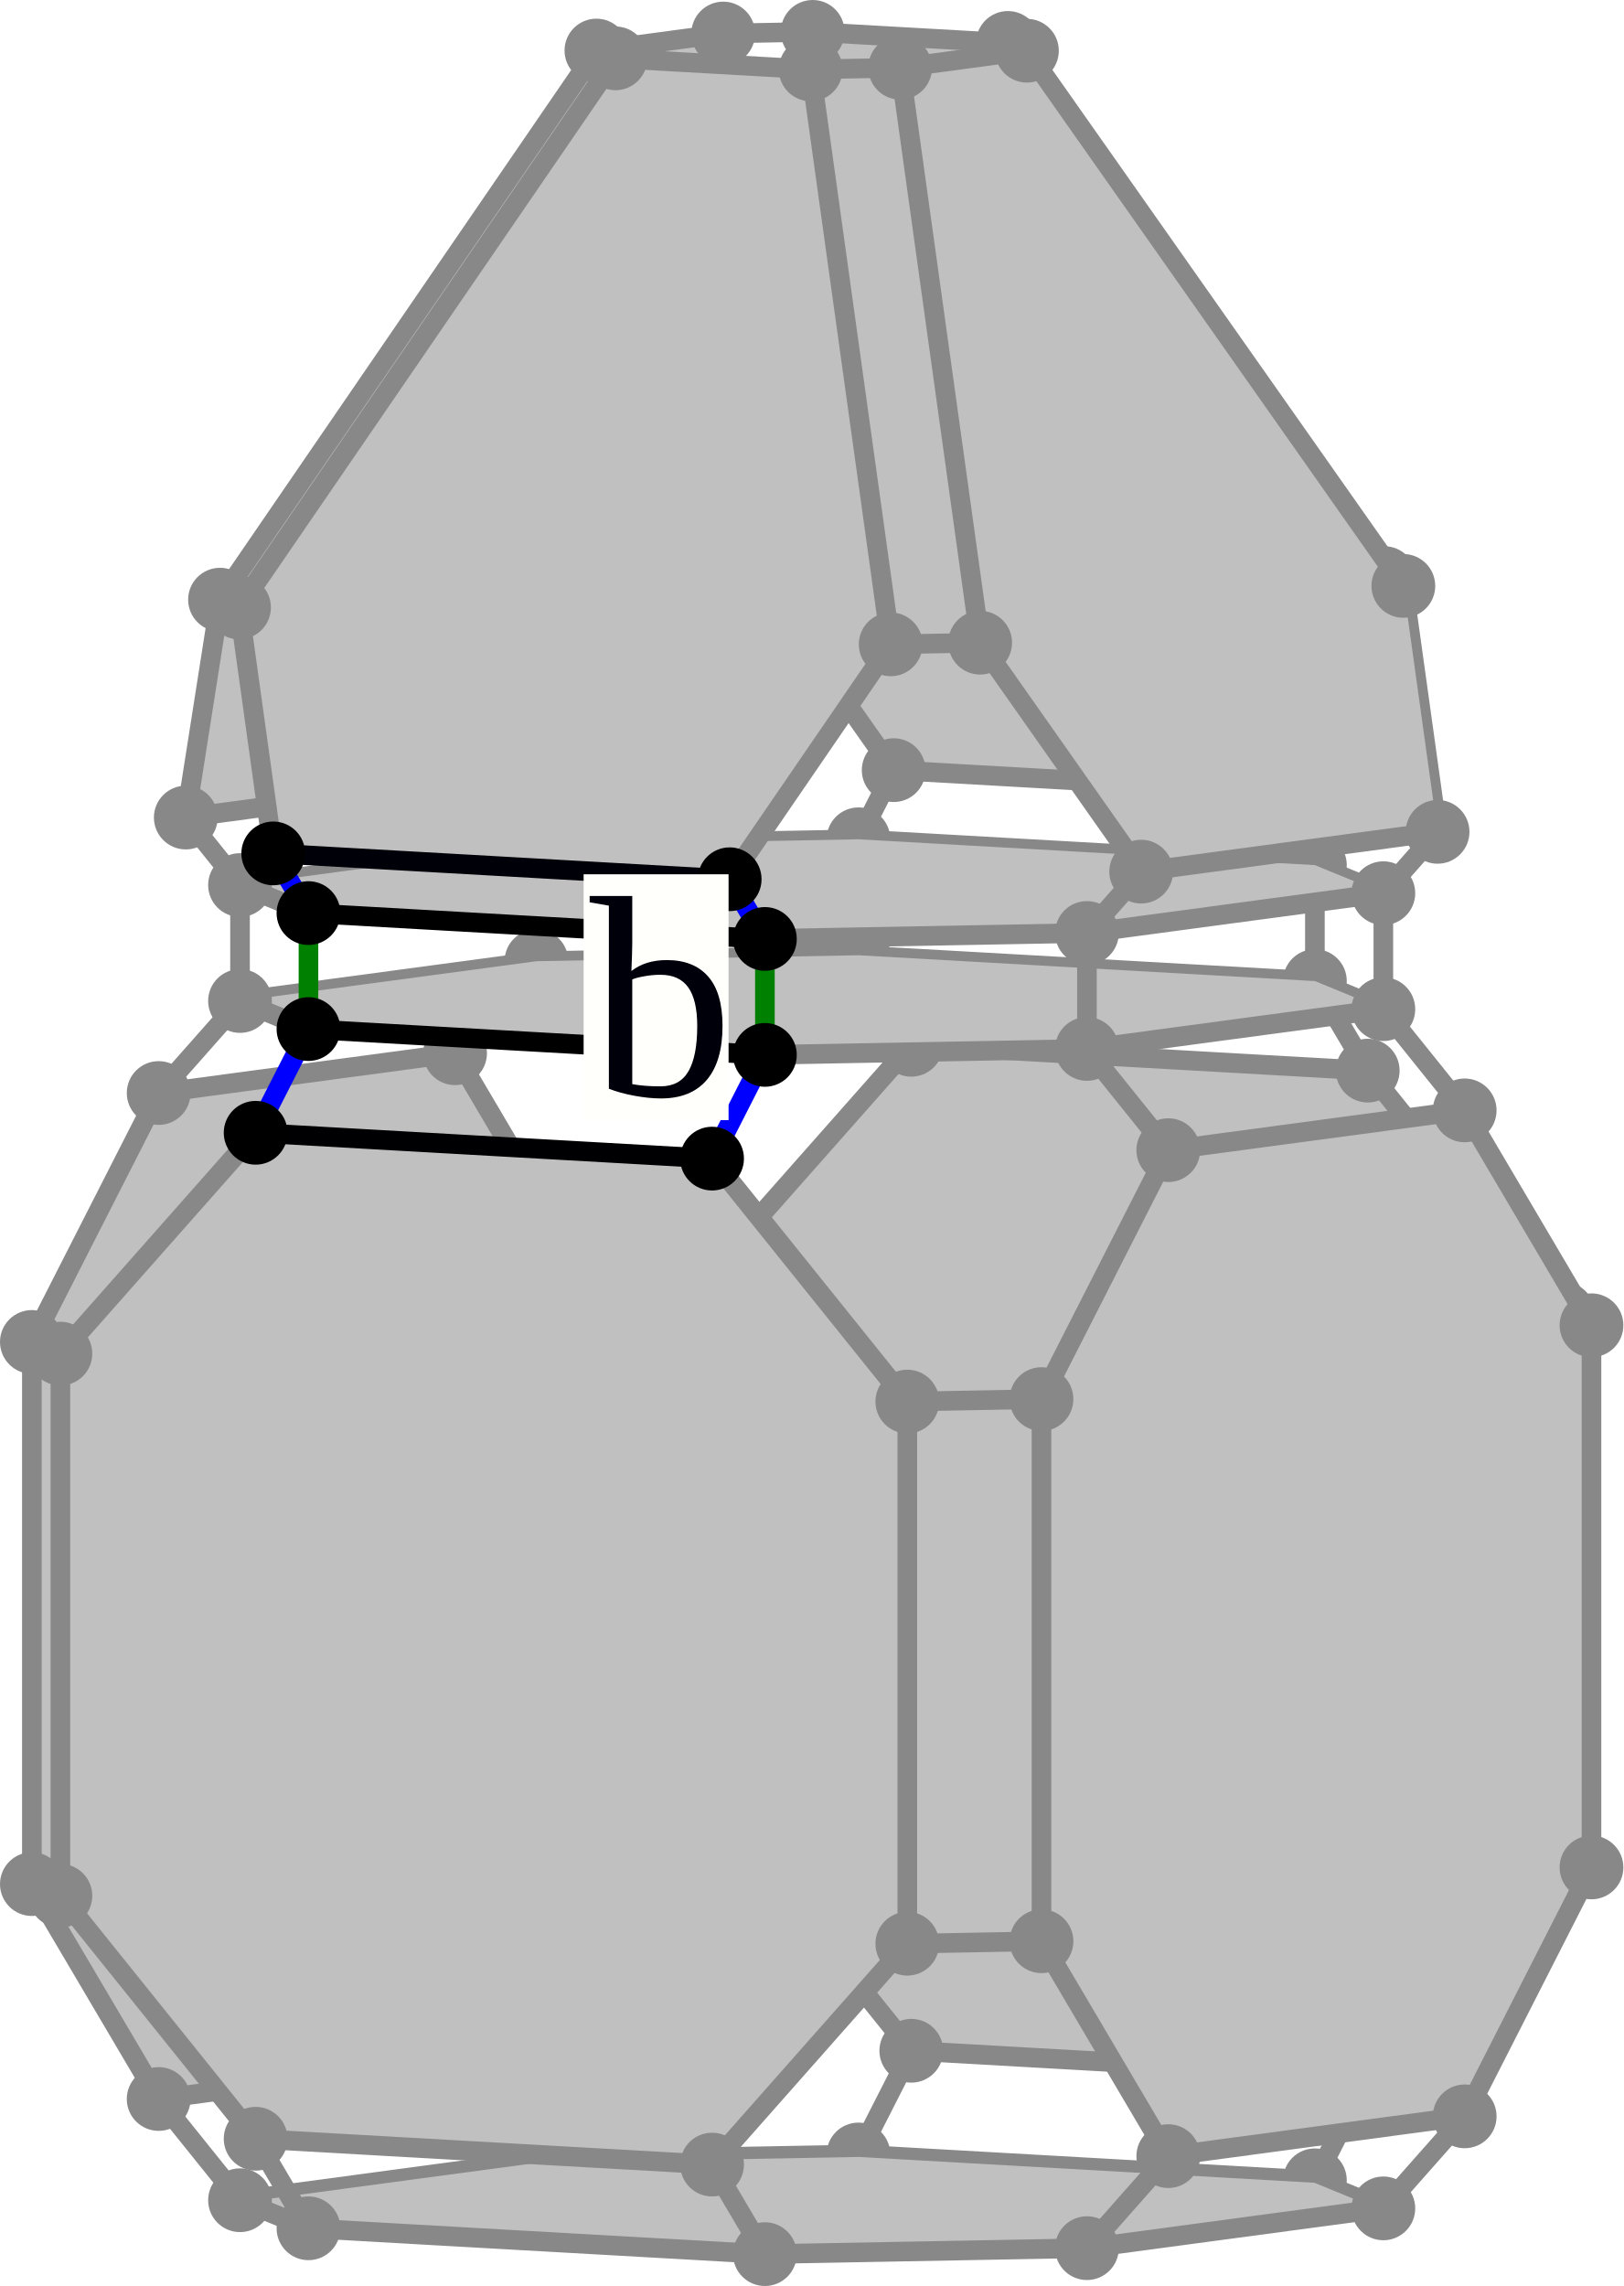
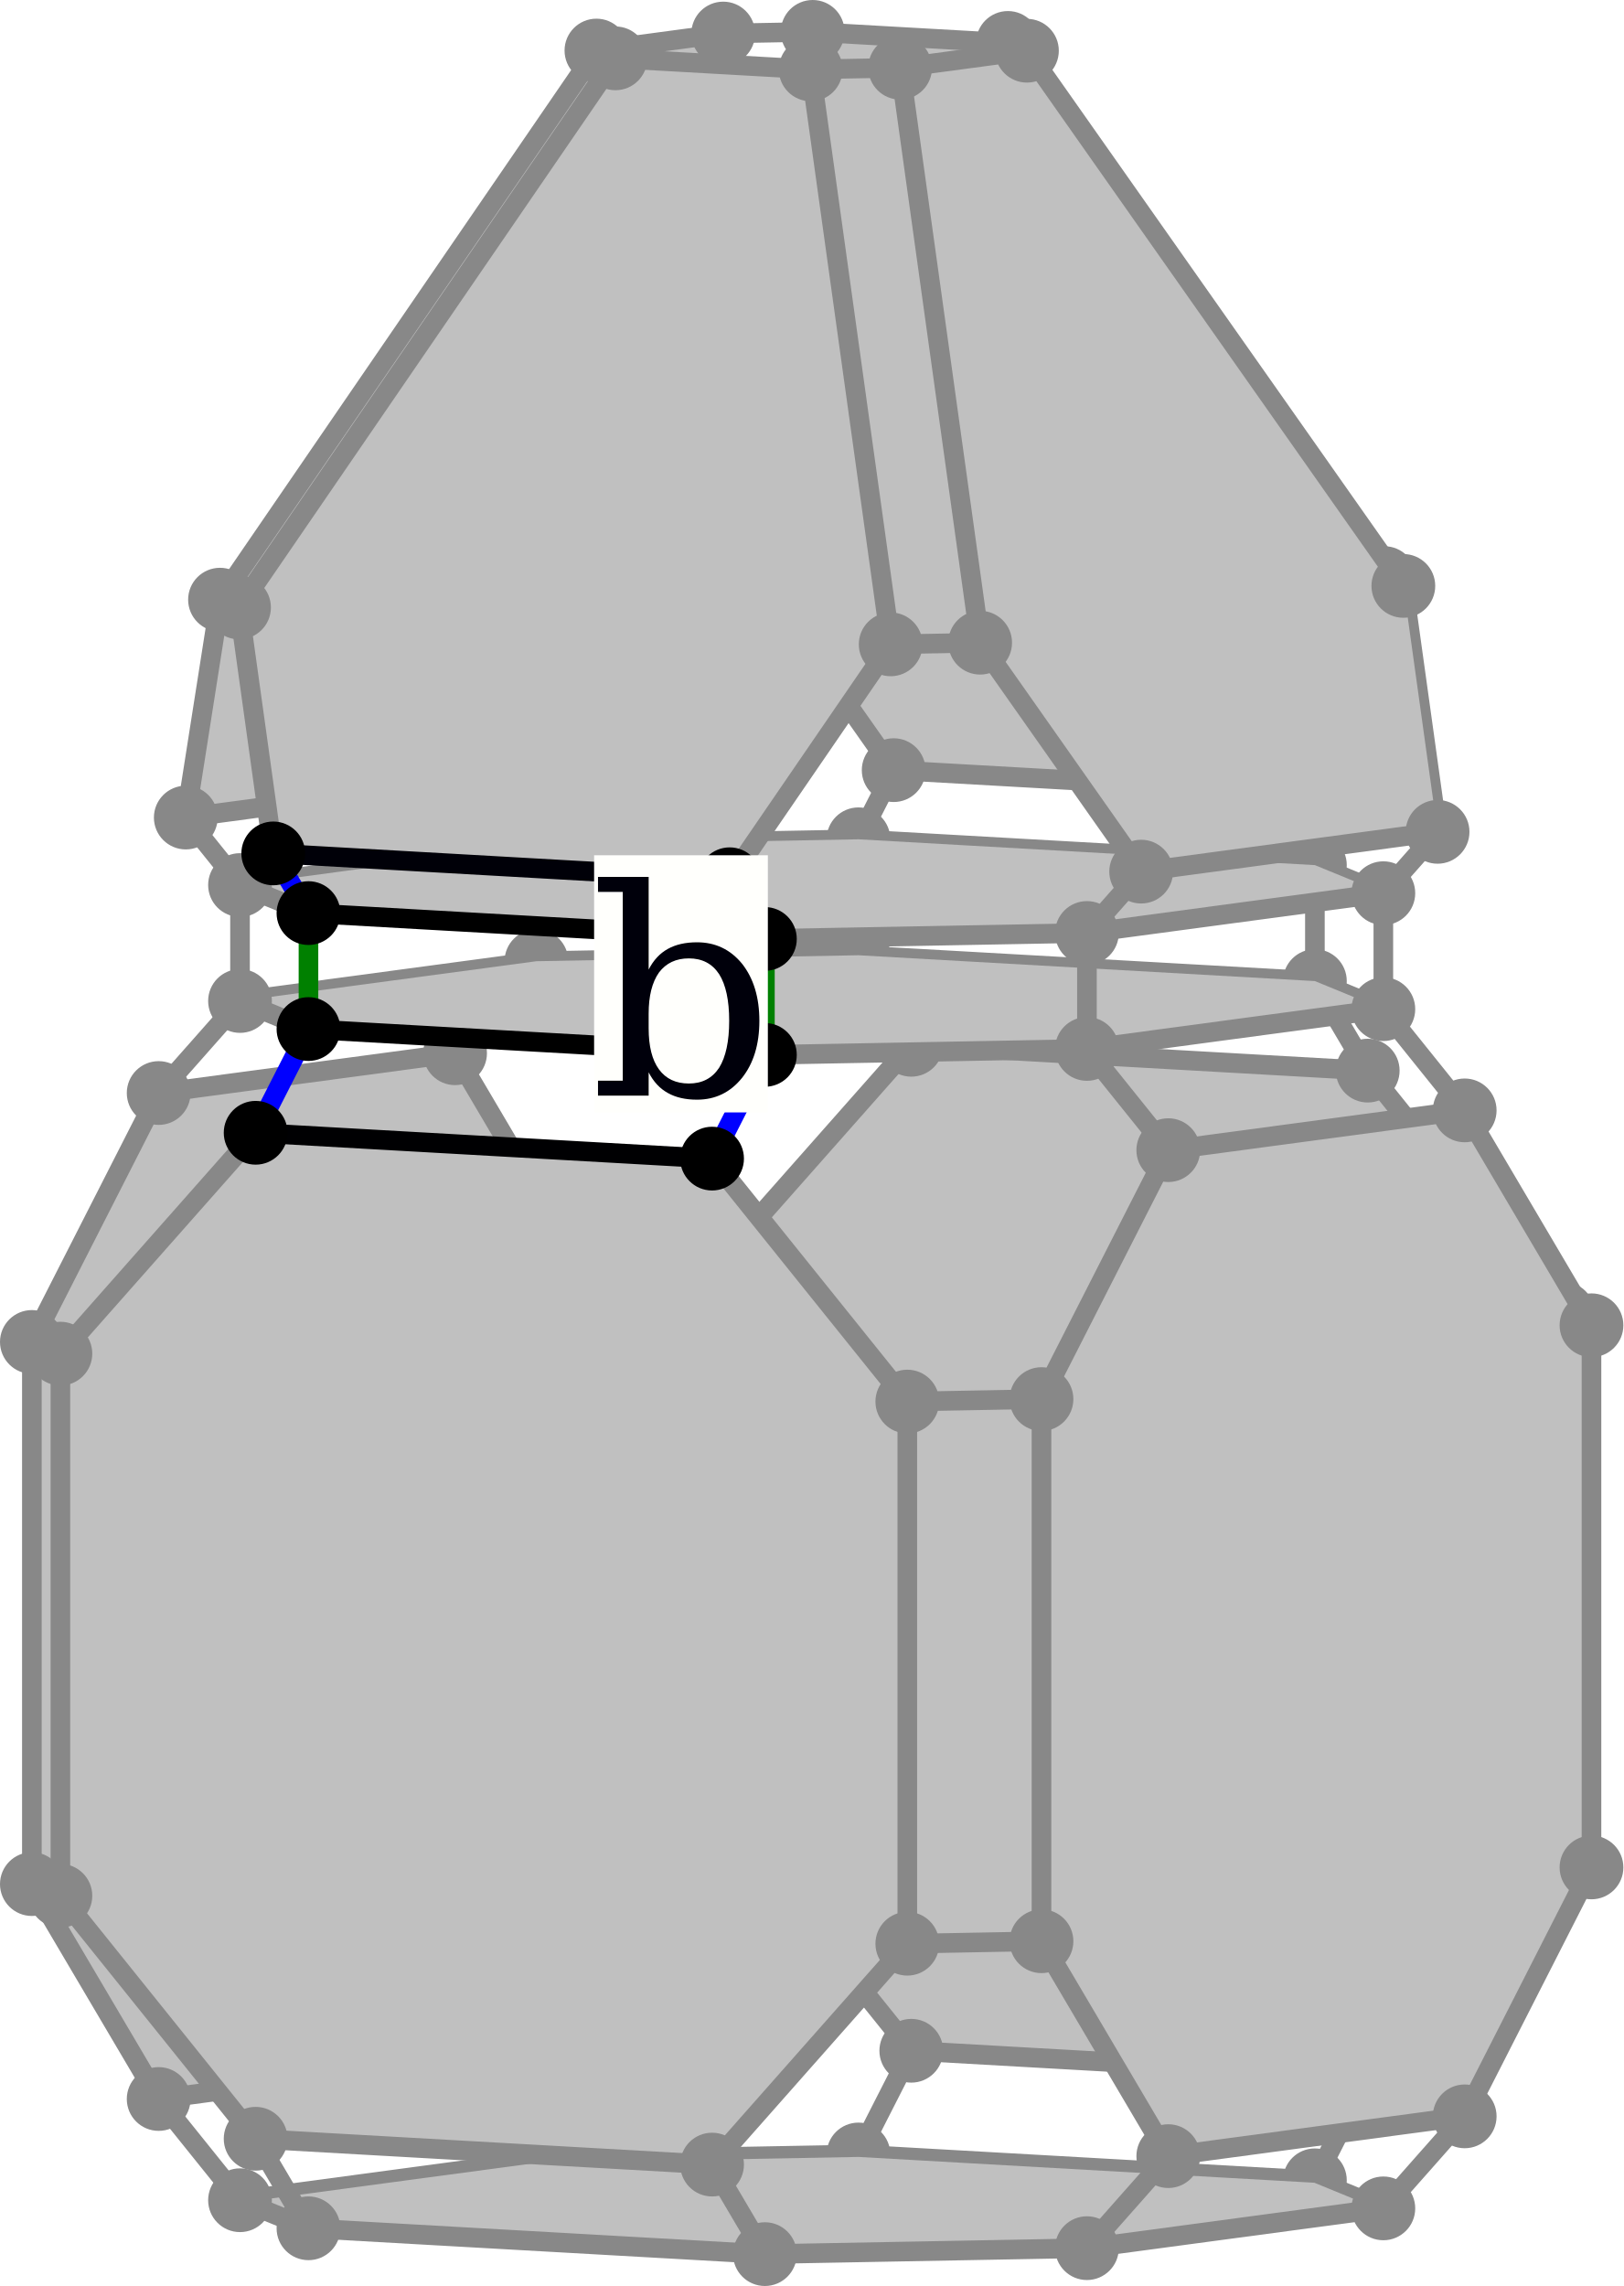
<svg xmlns="http://www.w3.org/2000/svg" width="331.037" height="466.17" version="1.1" id="svg8911">
  <defs id="defs8915" />
  <style id="style">
		.arc0 {
			fill:none;
			fill-rule:evenodd;
			stroke:black;
			stroke-width:4;
			stroke-linecap:round;
			stroke-linejoin:round;
			stroke-opacity:1;
		}
		.arc1 {
			fill:none;
			fill-rule:evenodd;
			stroke:red;
			stroke-width:4;
			stroke-linecap:round;
			stroke-linejoin:round;
			stroke-opacity:1;
		}
		.arc2 {
			fill:none;
			fill-rule:evenodd;
			stroke:blue;
			stroke-width:4;
			stroke-linecap:round;
			stroke-linejoin:round;
			stroke-opacity:1;
		}
		.arc3 {
			fill:none;
			fill-rule:evenodd;
			stroke:green;
			stroke-width:4;
			stroke-linecap:round;
			stroke-linejoin:round;
			stroke-opacity:1;
		}
		.topological-dart {
			fill:#000000;
			stroke:#000000;
			stroke-width:0;
			stroke-linecap:round;
			stroke-linejoin:round;
			stroke-dasharray:none;
			paint-order:markers fill stroke;
		}
	</style>
  <polygon points="678.813,278.647 771.888,283.915 811.702,333.461 811.702,444.018 771.888,489.057 678.813,483.789 638.999,434.243 638.999,323.686 " id="face_7_6_5_4_3_2_1_0" style="fill:#c0c0c0;stroke:none" opacity="1" transform="translate(-492.9815,-65.58991)" />
  <line class="arc1" id="link0_@1_1" x1="146.017" y1="368.653" x2="185.831" y2="418.199" style="stroke:#888888;stroke-opacity:1" />
  <line class="arc2" id="link0_@2_28" x1="146.017" y1="368.653" x2="118.655" y2="369.16" style="stroke:#888888;stroke-opacity:1" />
  <line class="arc0" id="link0_@0_7" x1="146.017" y1="368.653" x2="146.017" y2="258.096" style="stroke:#888888;stroke-opacity:1" />
  <circle id="dart0" cx="146.017" cy="368.653" r="6" stroke="#000000" fill="#000000" style="stroke:#888888;stroke-opacity:1" />
  <polygon points="585.781,280.371 525.337,288.483 499.481,339.245 499.481,449.802 525.337,493.624 585.781,485.512 611.636,434.75 611.636,324.193 " id="face_23_24_25_26_31_30_29_28" style="fill:#c0c0c0;stroke:none" opacity="1" transform="translate(-492.9815,-65.58991)" />
  <line class="arc1" id="link28_@1_29" x1="118.655" y1="369.16" x2="92.799" y2="419.922" style="stroke:#888888;stroke-opacity:1" />
  <line class="arc0" id="link28_@0_23" x1="118.655" y1="369.16" x2="118.655" y2="258.603" style="stroke:#888888;stroke-opacity:1" />
  <circle id="dart28" cx="118.655" cy="369.16" r="6" stroke="#000000" fill="#000000" style="stroke:#888888;stroke-opacity:1" />
  <line class="arc1" id="link7_@1_6" x1="146.017" y1="258.096" x2="185.831" y2="213.057" style="stroke:#888888;stroke-opacity:1" />
  <line class="arc2" id="link7_@2_23" x1="146.017" y1="258.096" x2="118.655" y2="258.603" style="stroke:#888888;stroke-opacity:1" />
  <circle id="dart7" cx="146.017" cy="258.096" r="6" stroke="#000000" fill="#000000" style="stroke:#888888;stroke-opacity:1" />
  <line class="arc1" id="link23_@1_24" x1="118.655" y1="258.603" x2="92.799" y2="214.781" style="stroke:#888888;stroke-opacity:1" />
  <circle id="dart23" cx="118.655" cy="258.603" r="6" stroke="#000000" fill="#000000" style="stroke:#888888;stroke-opacity:1" />
  <line class="arc2" id="link1_@2_33" x1="185.831" y1="418.199" x2="175.058" y2="439.35" style="stroke:#888888;stroke-opacity:1" />
  <line class="arc0" id="link1_@0_2" x1="185.831" y1="418.199" x2="278.907" y2="423.467" style="stroke:#888888;stroke-opacity:1" />
  <circle id="dart1" cx="185.831" cy="418.199" r="6" stroke="#000000" fill="#000000" style="stroke:#888888;stroke-opacity:1;fill:#888888;fill-opacity:1" />
  <line class="arc1" id="link33_@1_34" x1="175.058" y1="439.35" x2="109.389" y2="440.566" style="stroke:#888888;stroke-opacity:1" />
  <line class="arc0" id="link33_@0_38" x1="175.058" y1="439.35" x2="268.134" y2="444.618" style="stroke:#888888;stroke-opacity:1" />
  <circle id="dart33" cx="175.058" cy="439.35" r="6" stroke="#000000" fill="#000000" style="stroke:#888888;stroke-opacity:1;fill:#888888;fill-opacity:1" />
  <line class="arc2" id="link6_@2_18" x1="185.831" y1="213.057" x2="175.058" y2="194.798" style="stroke:#888888;stroke-opacity:1" />
  <line class="arc0" id="link6_@0_5" x1="185.831" y1="213.057" x2="278.907" y2="218.325" style="stroke:#888888;stroke-opacity:1" />
  <circle id="dart6" cx="185.831" cy="213.057" r="6" stroke="#000000" fill="#000000" style="stroke:#888888;stroke-opacity:1;fill:#888888;fill-opacity:1" />
  <line class="arc2" id="link29_@2_34" x1="92.799" y1="419.922" x2="109.389" y2="440.566" style="stroke:#888888;stroke-opacity:1" />
  <line class="arc0" id="link29_@0_30" x1="92.799" y1="419.922" x2="32.356" y2="428.035" style="stroke:#888888;stroke-opacity:1" />
  <circle id="dart29" cx="92.799" cy="419.922" r="6" stroke="#000000" fill="#000000" style="stroke:#888888;stroke-opacity:1" />
  <line class="arc0" id="link34_@0_35" x1="109.389" y1="440.566" x2="48.945" y2="448.679" style="stroke:#888888;stroke-opacity:1" />
  <circle id="dart34" cx="109.389" cy="440.566" r="6" stroke="#000000" fill="#000000" style="stroke:#888888;stroke-opacity:1" />
  <polygon points="775.277,183.479 698.517,74.343 658.703,72.09 642.387,175.957 675.222,222.641 768.297,227.909 " id="face_85_86_87_81_80_79" style="fill:#c0c0c0;stroke:none" opacity="1" transform="translate(-492.9815,-65.58991)" />
  <line class="arc1" id="link79_@1_80" x1="182.24" y1="157.051" x2="149.406" y2="110.367" style="stroke:#888888;stroke-opacity:1" />
  <line class="arc2" id="link79_@2_78" x1="182.24" y1="157.051" x2="175.058" y2="171.152" style="stroke:#888888;stroke-opacity:1" />
  <line class="arc0" id="link79_@0_85" x1="182.24" y1="157.051" x2="275.316" y2="162.319" style="stroke:#888888;stroke-opacity:1" />
  <circle id="dart79" cx="182.24" cy="157.051" r="6" stroke="#000000" fill="#000000" style="stroke:#888888;stroke-opacity:1;fill:#888888;fill-opacity:1" />
  <line class="arc1" id="link18_@1_19" x1="175.058" y1="194.798" x2="109.389" y2="196.015" style="stroke:#888888;stroke-opacity:1" />
  <line class="arc3" id="link18_@3_78" x1="175.058" y1="194.798" x2="175.058" y2="171.152" style="stroke:#888888;stroke-opacity:1" />
  <line class="arc0" id="link18_@0_13" x1="175.058" y1="194.798" x2="268.134" y2="200.066" style="stroke:#888888;stroke-opacity:1" />
  <circle id="dart18" cx="175.058" cy="194.798" r="6" stroke="#000000" fill="#000000" style="fill:#888888;fill-opacity:1;stroke:#888888;stroke-opacity:1" />
  <line class="arc2" id="link24_@2_19" x1="92.799" y1="214.781" x2="109.389" y2="196.015" style="stroke:#888888;stroke-opacity:1" />
  <line class="arc0" id="link24_@0_25" x1="92.799" y1="214.781" x2="32.356" y2="222.893" style="stroke:#888888;stroke-opacity:1" />
  <circle id="dart24" cx="92.799" cy="214.781" r="6" stroke="#000000" fill="#000000" style="stroke:#888888;stroke-opacity:1;fill:#888888;fill-opacity:1" />
  <line class="arc1" id="link78_@1_72" x1="175.058" y1="171.152" x2="109.389" y2="172.369" style="stroke:#888888;stroke-opacity:1" />
  <line class="arc0" id="link78_@0_84" x1="175.058" y1="171.152" x2="268.134" y2="176.42" style="stroke:#888888;stroke-opacity:1" />
  <circle id="dart78" cx="175.058" cy="171.152" r="6" stroke="#000000" fill="#000000" style="stroke:#888888;stroke-opacity:1;fill:#888888;fill-opacity:1" />
  <line class="arc2" id="link80_@2_74" x1="149.406" y1="110.367" x2="131.164" y2="110.705" style="stroke:#888888;stroke-opacity:1" />
  <line class="arc0" id="link80_@0_81" x1="149.406" y1="110.367" x2="165.721" y2="6.5" style="stroke:#888888;stroke-opacity:1" />
  <circle id="dart80" cx="149.406" cy="110.367" r="6" stroke="#000000" fill="#000000" style="stroke:#888888;stroke-opacity:1" />
  <polygon points="614.606,75.898 537.846,187.877 530.867,232.308 591.311,224.196 624.145,176.295 640.461,72.428 " id="face_75_69_68_67_73_74" style="fill:#c0c0c0;stroke:#888888;stroke-opacity:1" opacity="1" transform="translate(-492.9815,-65.58991)" />
  <line class="arc1" id="link74_@1_73" x1="131.164" y1="110.705" x2="98.329" y2="158.606" style="stroke:#888888;stroke-opacity:1" />
  <line class="arc0" id="link74_@0_75" x1="131.164" y1="110.705" x2="147.48" y2="6.838" style="stroke:#888888;stroke-opacity:1" />
  <circle id="dart74" cx="131.164" cy="110.705" r="6" stroke="#000000" fill="#000000" style="stroke:#888888;stroke-opacity:1" />
  <line class="arc2" id="link73_@2_72" x1="98.329" y1="158.606" x2="109.389" y2="172.369" style="stroke:#888888;stroke-opacity:1" />
  <line class="arc0" id="link73_@0_67" x1="98.329" y1="158.606" x2="37.885" y2="166.718" style="stroke:#888888;stroke-opacity:1" />
  <circle id="dart73" cx="98.329" cy="158.606" r="6" stroke="#000000" fill="#000000" style="stroke:#888888;stroke-opacity:1" />
  <line class="arc3" id="link19_@3_72" x1="109.389" y1="196.015" x2="109.389" y2="172.369" style="stroke:#888888;stroke-opacity:1" />
  <line class="arc0" id="link19_@0_20" x1="109.389" y1="196.015" x2="48.945" y2="204.127" style="stroke:#888888;stroke-opacity:1" />
  <circle id="dart19" cx="109.389" cy="196.015" r="6" stroke="#000000" fill="#000000" style="fill:#888888;fill-opacity:1;stroke:#888888;stroke-opacity:1" />
  <line class="arc0" id="link72_@0_66" x1="109.389" y1="172.369" x2="48.945" y2="180.481" style="stroke:#888888;stroke-opacity:1" />
  <circle id="dart72" cx="109.389" cy="172.369" r="6" stroke="#000000" fill="#000000" style="stroke:#888888;stroke-opacity:1" />
  <line class="arc1" id="link2_@1_3" x1="278.907" y1="423.467" x2="318.721" y2="378.428" style="stroke:#888888;stroke-opacity:1" />
  <line class="arc2" id="link2_@2_38" x1="278.907" y1="423.467" x2="268.134" y2="444.618" style="stroke:#888888;stroke-opacity:1" />
  <circle id="dart2" cx="278.907" cy="423.467" r="6" stroke="#000000" fill="#000000" style="stroke:#888888;stroke-opacity:1" />
  <line class="arc1" id="link38_@1_39" x1="268.134" y1="444.618" x2="282.092" y2="450.341" style="stroke:#888888;stroke-opacity:1" />
  <circle id="dart38" cx="268.134" cy="444.618" r="6" stroke="#000000" fill="#000000" style="stroke:#888888;stroke-opacity:1;fill:#888888;fill-opacity:1" />
  <polygon points="775.074,515.931 714.63,524.043 648.96,525.26 555.885,519.992 541.926,514.268 602.37,506.156 668.04,504.94 761.115,510.208 " id="face_38_39_40_41_36_35_34_33" style="fill:#c0c0c0;stroke:#888888;stroke-opacity:1" opacity="1" transform="translate(-492.9815,-65.58991)" />
  <line class="arc1" id="link5_@1_4" x1="278.907" y1="218.325" x2="318.721" y2="267.871" style="stroke:#888888;stroke-opacity:1" />
  <line class="arc2" id="link5_@2_13" x1="278.907" y1="218.325" x2="268.134" y2="200.066" style="stroke:#888888;stroke-opacity:1" />
  <circle id="dart5" cx="278.907" cy="218.325" r="6" stroke="#000000" fill="#000000" style="stroke:#888888;stroke-opacity:1;fill:#888888;fill-opacity:1" />
  <line class="arc1" id="link85_@1_86" x1="275.316" y1="162.319" x2="282.295" y2="117.889" style="stroke:#888888;stroke-opacity:1" />
  <line class="arc2" id="link85_@2_84" x1="275.316" y1="162.319" x2="268.134" y2="176.42" style="stroke:#888888;stroke-opacity:1" />
  <circle id="dart85" cx="275.316" cy="162.319" r="6" stroke="#000000" fill="#000000" style="stroke:#888888;stroke-opacity:1" />
  <line class="arc2" id="link3_@2_43" x1="318.721" y1="378.428" x2="324.537" y2="380.813" style="stroke:#888888;stroke-opacity:1" />
  <line class="arc0" id="link3_@0_4" x1="318.721" y1="378.428" x2="318.721" y2="267.871" style="stroke:#888888;stroke-opacity:1" />
  <circle id="dart3" cx="318.721" cy="378.428" r="6" stroke="#000000" fill="#000000" style="stroke:#888888;stroke-opacity:1" />
  <line class="arc1" id="link13_@1_14" x1="268.134" y1="200.066" x2="282.092" y2="205.79" style="stroke:#888888;stroke-opacity:1" />
  <line class="arc3" id="link13_@3_84" x1="268.134" y1="200.066" x2="268.134" y2="176.42" style="stroke:#888888;stroke-opacity:1" />
  <circle id="dart13" cx="268.134" cy="200.066" r="6" stroke="#000000" fill="#000000" style="fill:#888888;fill-opacity:1;stroke:#888888;stroke-opacity:1" />
  <line class="arc1" id="link84_@1_90" x1="268.134" y1="176.42" x2="282.092" y2="182.144" style="stroke:#888888;stroke-opacity:1" />
  <polygon points="775.074,271.38 714.63,279.492 648.96,280.708 555.885,275.44 541.926,269.717 602.37,261.605 668.04,260.388 761.115,265.656 " id="face_13_14_15_16_21_20_19_18" style="fill:#c0c0c0;stroke:none" opacity="1" transform="translate(-492.9815,-65.58991)" />
  <circle id="dart84" cx="268.134" cy="176.42" r="6" stroke="#000000" fill="#000000" style="stroke:#888888;stroke-opacity:1;fill:#888888;fill-opacity:1" />
  <line class="arc2" id="link4_@2_8" x1="318.721" y1="267.871" x2="324.537" y2="270.256" style="stroke:#888888;stroke-opacity:1" />
  <circle id="dart4" cx="318.721" cy="267.871" r="6" stroke="#000000" fill="#000000" style="stroke:#888888;stroke-opacity:1" />
  <line class="arc1" id="link30_@1_31" x1="32.356" y1="428.035" x2="6.5" y2="384.212" style="stroke:#888888;stroke-opacity:1" />
  <line class="arc2" id="link30_@2_35" x1="32.356" y1="428.035" x2="48.945" y2="448.679" style="stroke:#888888;stroke-opacity:1" />
  <circle id="dart30" cx="32.356" cy="428.035" r="6" stroke="#000000" fill="#000000" style="stroke:#888888;stroke-opacity:1;fill:#888888;fill-opacity:1" />
  <polygon points="791.663,292.023 731.219,300.135 705.363,350.898 705.363,461.455 731.219,505.277 791.663,497.165 817.518,446.403 817.518,335.846 " id="face_8_9_10_11_46_45_44_43" style="fill:#c0c0c0;stroke:none" opacity="1" transform="translate(-492.9815,-65.58991)" />
  <line class="arc1" id="link43_@1_44" x1="324.537" y1="380.813" x2="298.681" y2="431.575" style="stroke:#888888;stroke-opacity:1" />
  <line class="arc0" id="link43_@0_8" x1="324.537" y1="380.813" x2="324.537" y2="270.256" style="stroke:#888888;stroke-opacity:1" />
  <circle id="dart43" cx="324.537" cy="380.813" r="6" stroke="#000000" fill="#000000" style="stroke:#888888;stroke-opacity:1;fill:#888888;fill-opacity:1" />
  <line class="arc1" id="link35_@1_36" x1="48.945" y1="448.679" x2="62.903" y2="454.402" style="stroke:#888888;stroke-opacity:1" />
  <circle id="dart35" cx="48.945" cy="448.679" r="6" stroke="#000000" fill="#000000" style="stroke:#888888;stroke-opacity:1;fill:#888888;fill-opacity:1" />
  <line class="arc1" id="link81_@1_87" x1="165.721" y1="6.5" x2="205.535" y2="8.753" style="stroke:#888888;stroke-opacity:1" />
  <line class="arc2" id="link81_@2_75" x1="165.721" y1="6.5" x2="147.48" y2="6.838" style="stroke:#888888;stroke-opacity:1" />
  <circle id="dart81" cx="165.721" cy="6.5" r="6" stroke="#000000" fill="#000000" style="stroke:#888888;stroke-opacity:1;fill:#888888;fill-opacity:1" />
  <line class="arc2" id="link86_@2_92" x1="282.295" y1="117.889" x2="286.172" y2="119.479" style="stroke:#888888;stroke-opacity:1" />
  <circle id="dart87" cx="205.535" cy="8.753" r="6" stroke="#000000" fill="#000000" style="stroke:#888888;stroke-opacity:1;fill:#888888;fill-opacity:1" />
  <line class="arc0" id="link86_@0_87" x1="282.295" y1="117.889" x2="205.535" y2="8.753" style="stroke:#888888;stroke-opacity:1" />
  <circle id="dart86" cx="282.295" cy="117.889" r="6" stroke="#000000" fill="#000000" style="stroke:#888888;stroke-opacity:1;fill:#888888;fill-opacity:1" />
  <line class="arc1" id="link8_@1_9" x1="324.537" y1="270.256" x2="298.681" y2="226.434" style="stroke:#888888;stroke-opacity:1" />
  <circle id="dart8" cx="324.537" cy="270.256" r="6" stroke="#000000" fill="#000000" style="stroke:#888888;stroke-opacity:1;fill:#888888;fill-opacity:1" />
  <line class="arc1" id="link75_@1_69" x1="147.48" y1="6.838" x2="121.624" y2="10.308" style="stroke:#888888;stroke-opacity:1" />
  <circle id="dart75" cx="147.48" cy="6.838" r="6" stroke="#000000" fill="#000000" style="stroke:#888888;stroke-opacity:1;fill:#888888;fill-opacity:1" />
  <line class="arc1" id="link25_@1_26" x1="32.356" y1="222.893" x2="6.5" y2="273.655" style="stroke:#888888;stroke-opacity:1" />
  <line class="arc2" id="link25_@2_20" x1="32.356" y1="222.893" x2="48.945" y2="204.127" style="stroke:#888888;stroke-opacity:1" />
  <circle id="dart25" cx="32.356" cy="222.893" r="6" stroke="#000000" fill="#000000" style="stroke:#888888;stroke-opacity:1;fill:#888888;fill-opacity:1" />
  <line class="arc1" id="link67_@1_68" x1="37.885" y1="166.718" x2="44.865" y2="122.287" style="stroke:#888888;stroke-opacity:1" />
  <line class="arc2" id="link67_@2_66" x1="37.885" y1="166.718" x2="48.945" y2="180.481" style="stroke:#888888;stroke-opacity:1" />
  <circle id="dart67" cx="37.885" cy="166.718" r="6" stroke="#000000" fill="#000000" style="stroke:#888888;stroke-opacity:1;fill:#888888;fill-opacity:1" />
  <line class="arc2" id="link39_@2_44" x1="282.092" y1="450.341" x2="298.681" y2="431.575" style="stroke:#888888;stroke-opacity:1" />
  <line class="arc0" id="link39_@0_40" x1="282.092" y1="450.341" x2="221.648" y2="458.453" style="stroke:#888888;stroke-opacity:1" />
  <circle id="dart39" cx="282.092" cy="450.341" r="6" stroke="#000000" fill="#000000" style="stroke:#888888;stroke-opacity:1;fill:#888888;fill-opacity:1" />
  <line class="arc1" id="link20_@1_21" x1="48.945" y1="204.127" x2="62.903" y2="209.85" style="stroke:#888888;stroke-opacity:1" />
  <line class="arc3" id="link20_@3_66" x1="48.945" y1="204.127" x2="48.945" y2="180.481" style="stroke:#888888;stroke-opacity:1" />
  <circle id="dart20" cx="48.945" cy="204.127" r="6" stroke="#000000" fill="#000000" style="fill:#888888;fill-opacity:1;stroke:#888888;stroke-opacity:1" />
  <polygon points="775.074,247.733 714.63,255.846 648.96,257.062 555.885,251.794 541.926,246.071 602.37,237.958 668.04,236.742 761.115,242.01 " id="face_84_90_48_54_60_66_72_78" style="fill:#c0c0c0;stroke:none" opacity="1" transform="translate(-492.9815,-65.58991)" />
  <line class="arc1" id="link92_@1_91" x1="286.172" y1="119.479" x2="293.152" y2="169.633" style="stroke:#888888;stroke-opacity:1" />
  <polygon points="676.539,79.403 692.854,196.651 725.689,243.335 786.133,235.223 779.154,185.069 702.394,75.933 " id="face_93_51_50_49_91_92" style="fill:#c0c0c0;stroke:none" opacity="1" transform="translate(-492.9815,-65.58991)" />
  <line class="arc0" id="link92_@0_93" x1="286.172" y1="119.479" x2="209.413" y2="10.343" style="stroke:#888888;stroke-opacity:1" />
  <circle id="dart92" cx="286.172" cy="119.479" r="6" stroke="#000000" fill="#000000" style="stroke:#888888;stroke-opacity:1;fill:#888888;fill-opacity:1" />
  <line class="arc1" id="link66_@1_60" x1="48.945" y1="180.481" x2="62.903" y2="186.204" style="stroke:#888888;stroke-opacity:1" />
  <circle id="dart66" cx="48.945" cy="180.481" r="6" stroke="#000000" fill="#000000" style="stroke:#888888;stroke-opacity:1;fill:#888888;fill-opacity:1" />
  <line class="arc2" id="link87_@2_93" x1="205.535" y1="8.753" x2="209.413" y2="10.343" style="stroke:#888888;stroke-opacity:1" />
  <line class="arc0" id="link44_@0_45" x1="298.681" y1="431.575" x2="238.237" y2="439.687" style="stroke:#888888;stroke-opacity:1" />
  <circle id="dart44" cx="298.681" cy="431.575" r="6" stroke="#000000" fill="#000000" style="stroke:#888888;stroke-opacity:1;fill:#888888;fill-opacity:1" />
  <line class="arc2" id="link31_@2_32" x1="6.5" y1="384.212" x2="12.316" y2="386.597" style="stroke:#888888;stroke-opacity:1" />
  <line class="arc0" id="link31_@0_26" x1="6.5" y1="384.212" x2="6.5" y2="273.655" style="stroke:#888888;stroke-opacity:1" />
  <circle id="dart31" cx="6.5" cy="384.212" r="6" stroke="#000000" fill="#000000" style="stroke:#888888;stroke-opacity:1;fill:#888888;fill-opacity:1" />
  <line class="arc2" id="link14_@2_9" x1="282.092" y1="205.79" x2="298.681" y2="226.434" style="stroke:#888888;stroke-opacity:1" />
  <line class="arc3" id="link14_@3_90" x1="282.092" y1="205.79" x2="282.092" y2="182.144" style="stroke:#888888;stroke-opacity:1" />
  <line class="arc0" id="link14_@0_15" x1="282.092" y1="205.79" x2="221.648" y2="213.902" style="stroke:#888888;stroke-opacity:1" />
  <circle id="dart14" cx="282.092" cy="205.79" r="6" stroke="#000000" fill="#000000" style="fill:#888888;fill-opacity:1;stroke:#888888;stroke-opacity:1" />
  <line class="arc2" id="link90_@2_91" x1="282.092" y1="182.144" x2="293.152" y2="169.633" style="stroke:#888888;stroke-opacity:1" />
  <line class="arc0" id="link90_@0_48" x1="282.092" y1="182.144" x2="221.648" y2="190.256" style="stroke:#888888;stroke-opacity:1" />
  <circle id="dart90" cx="282.092" cy="182.144" r="6" stroke="#000000" fill="#000000" style="stroke:#888888;stroke-opacity:1;fill:#888888;fill-opacity:1" />
  <line class="arc2" id="link26_@2_27" x1="6.5" y1="273.655" x2="12.316" y2="276.04" style="stroke:#888888;stroke-opacity:1" />
  <circle id="dart26" cx="6.5" cy="273.655" r="6" stroke="#000000" fill="#000000" style="stroke:#888888;stroke-opacity:1;fill:#888888;fill-opacity:1" />
  <line class="arc2" id="link69_@2_63" x1="121.624" y1="10.308" x2="125.502" y2="11.898" style="stroke:#888888;stroke-opacity:1" />
  <line class="arc0" id="link69_@0_68" x1="121.624" y1="10.308" x2="44.865" y2="122.287" style="stroke:#888888;stroke-opacity:1" />
  <circle id="dart69" cx="121.624" cy="10.308" r="6" stroke="#000000" fill="#000000" style="stroke:#888888;stroke-opacity:1;fill:#888888;fill-opacity:1" />
  <line class="arc1" id="link93_@1_51" x1="209.413" y1="10.343" x2="183.557" y2="13.813" style="stroke:#888888;stroke-opacity:1" />
  <circle id="dart93" cx="209.413" cy="10.343" r="6" stroke="#000000" fill="#000000" style="stroke:#888888;stroke-opacity:1;fill:#888888;fill-opacity:1" />
  <line class="arc0" id="link9_@0_10" x1="298.681" y1="226.434" x2="238.237" y2="234.546" style="stroke:#888888;stroke-opacity:1" />
  <circle id="dart9" cx="298.681" cy="226.434" r="6" stroke="#000000" fill="#000000" style="stroke:#888888;stroke-opacity:1;fill:#888888;fill-opacity:1" />
  <line class="arc0" id="link91_@0_49" x1="293.152" y1="169.633" x2="232.708" y2="177.745" style="stroke:#888888;stroke-opacity:1" />
  <circle id="dart91" cx="293.152" cy="169.633" r="6" stroke="#000000" fill="#000000" style="stroke:#888888;stroke-opacity:1;fill:#888888;fill-opacity:1" />
  <line class="arc2" id="link68_@2_62" x1="44.865" y1="122.287" x2="48.742" y2="123.877" style="stroke:#888888;stroke-opacity:1" />
  <circle id="dart68" cx="44.865" cy="122.287" r="6" stroke="#000000" fill="#000000" style="stroke:#888888;stroke-opacity:1;fill:#888888;fill-opacity:1" />
  <polygon points="545.112,296.591 638.187,301.859 678.001,351.405 678.001,461.962 638.187,507.001 545.112,501.733 505.298,452.187 505.298,341.63 " id="face_27_22_17_12_47_42_37_32" style="fill:#c0c0c0;stroke:none" opacity="1" transform="translate(-492.9815,-65.58991)" />
  <line class="arc1" id="link32_@1_37" x1="12.316" y1="386.597" x2="52.13" y2="436.143" style="stroke:#888888;stroke-opacity:1" />
  <line class="arc0" id="link32_@0_27" x1="12.316" y1="386.597" x2="12.316" y2="276.04" style="stroke:#888888;stroke-opacity:1" />
  <circle id="dart32" cx="12.316" cy="386.597" r="6" stroke="#000000" fill="#000000" style="stroke:#888888;stroke-opacity:1;fill:#888888;fill-opacity:1" />
  <line class="arc2" id="link36_@2_37" x1="62.903" y1="454.402" x2="52.13" y2="436.143" style="stroke:#888888;stroke-opacity:1" />
  <line class="arc0" id="link36_@0_41" x1="62.903" y1="454.402" x2="155.979" y2="459.67" style="stroke:#888888;stroke-opacity:1" />
  <circle id="dart36" cx="62.903" cy="454.402" r="6" stroke="#000000" fill="#000000" style="stroke:#888888;stroke-opacity:1;fill:#888888;fill-opacity:1" />
  <polygon points="548.703,239.621 641.778,244.889 674.613,196.989 658.297,79.741 618.483,77.488 541.723,189.467 " id="face_62_61_55_56_57_63" style="fill:#c0c0c0;stroke:none" opacity="1" transform="translate(-492.9815,-65.58991)" />
  <line class="arc1" id="link63_@1_57" x1="125.502" y1="11.898" x2="165.316" y2="14.151" style="stroke:#888888;stroke-opacity:1" />
  <line class="arc0" id="link63_@0_62" x1="125.502" y1="11.898" x2="48.742" y2="123.877" style="stroke:#888888;stroke-opacity:1" />
  <circle id="dart63" cx="125.502" cy="11.898" r="6" stroke="#000000" fill="#000000" style="stroke:#888888;stroke-opacity:1;fill:#888888;fill-opacity:1" />
  <line class="arc1" id="link27_@1_22" x1="12.316" y1="276.04" x2="52.13" y2="231.001" style="stroke:#888888;stroke-opacity:1" />
  <circle id="dart27" cx="12.316" cy="276.04" r="6" stroke="#000000" fill="#000000" style="stroke:#888888;stroke-opacity:1;fill:#888888;fill-opacity:1" />
  <line class="arc1" id="link62_@1_61" x1="48.742" y1="123.877" x2="55.721" y2="174.031" style="stroke:#888888;stroke-opacity:1" />
  <circle id="dart62" cx="48.742" cy="123.877" r="6" stroke="#000000" fill="#000000" style="stroke:#888888;stroke-opacity:1;fill:#888888;fill-opacity:1" />
  <line class="arc0" id="link37_@0_42" x1="52.13" y1="436.143" x2="145.206" y2="441.411" style="stroke:#888888;stroke-opacity:1" />
  <circle id="dart37" cx="52.13" cy="436.143" r="6" stroke="#000000" fill="#000000" style="stroke:#888888;stroke-opacity:1;fill:#888888;fill-opacity:1" />
  <line class="arc2" id="link21_@2_22" x1="62.903" y1="209.85" x2="52.13" y2="231.001" style="stroke:#0000ff;stroke-opacity:1" />
  <line class="arc3" id="link21_@3_60" x1="62.903" y1="209.85" x2="62.903" y2="186.204" style="stroke:#008000;stroke-opacity:1" />
  <line class="arc0" id="link21_@0_16" x1="62.903" y1="209.85" x2="155.979" y2="215.118" />
  <line class="arc0" id="link60_@0_54" x1="62.903" y1="186.204" x2="155.979" y2="191.472" style="stroke:#000000;stroke-opacity:1" />
  <circle id="dart21" cx="62.903" cy="209.85" r="6" stroke="#000000" fill="#000000" style="stroke:#000000;stroke-opacity:1" />
  <line class="arc2" id="link51_@2_57" x1="183.557" y1="13.813" x2="165.316" y2="14.151" style="stroke:#888888;stroke-opacity:1" />
  <line class="arc0" id="link51_@0_50" x1="183.557" y1="13.813" x2="199.873" y2="131.061" style="stroke:#888888;stroke-opacity:1" />
  <circle id="dart51" cx="183.557" cy="13.813" r="6" stroke="#000000" fill="#000000" style="stroke:#888888;stroke-opacity:1;fill:#888888;fill-opacity:1" />
  <line class="arc2" id="link60_@2_61" x1="62.903" y1="186.204" x2="55.721" y2="174.031" style="stroke:#0000ff;stroke-opacity:1" />
  <circle id="dart60" cx="62.903" cy="186.204" r="6" stroke="#000000" fill="#000000" style="stroke:#000000;stroke-opacity:1;fill:#000000;fill-opacity:1" />
  <line class="arc0" id="link57_@0_56" x1="165.316" y1="14.151" x2="181.631" y2="131.399" style="stroke:#888888;stroke-opacity:1" />
  <circle id="dart57" cx="165.316" cy="14.151" r="6" stroke="#000000" fill="#000000" style="stroke:#888888;stroke-opacity:1;fill:#888888;fill-opacity:1" />
  <line class="arc0" id="link61_@0_55" x1="55.721" y1="174.031" x2="148.797" y2="179.299" style="stroke:#000008;stroke-opacity:1" />
  <circle id="dart61" cx="55.721" cy="174.031" r="6" stroke="#000000" fill="#000000" style="stroke:#000000;stroke-opacity:1;fill:#000000;fill-opacity:1" />
  <line class="arc0" id="link22_@0_17" x1="52.13" y1="231.001" x2="145.206" y2="236.269" style="stroke:#000002;stroke-opacity:1" />
  <circle id="dart22" cx="52.13" cy="231.001" r="6" stroke="#000000" fill="#000000" style="stroke:#000000;stroke-opacity:1;fill:#000000;fill-opacity:1" />
  <line class="arc1" id="link40_@1_41" x1="221.648" y1="458.453" x2="155.979" y2="459.67" style="stroke:#888888;stroke-opacity:1" />
  <line class="arc2" id="link40_@2_45" x1="221.648" y1="458.453" x2="238.237" y2="439.687" style="stroke:#888888;stroke-opacity:1" />
  <circle id="dart40" cx="221.648" cy="458.453" r="6" stroke="#000000" fill="#000000" style="stroke:#888888;stroke-opacity:1;fill:#888888;fill-opacity:1" />
  <line class="arc1" id="link45_@1_46" x1="238.237" y1="439.687" x2="212.382" y2="395.865" style="stroke:#888888;stroke-opacity:1" />
  <circle id="dart45" cx="238.237" cy="439.687" r="6" stroke="#000000" fill="#000000" style="stroke:#888888;stroke-opacity:1;fill:#888888;fill-opacity:1" />
  <line class="arc2" id="link41_@2_42" x1="155.979" y1="459.67" x2="145.206" y2="441.411" style="stroke:#888888;stroke-opacity:1" />
  <circle id="dart41" cx="155.979" cy="459.67" r="6" stroke="#000000" fill="#000000" style="stroke:#888888;stroke-opacity:1;fill:#888888;fill-opacity:1" />
  <line class="arc1" id="link15_@1_16" x1="221.648" y1="213.902" x2="155.979" y2="215.118" style="stroke:#888888;stroke-opacity:1" />
  <line class="arc2" id="link15_@2_10" x1="221.648" y1="213.902" x2="238.237" y2="234.546" style="stroke:#888888;stroke-opacity:1" />
  <line class="arc3" id="link15_@3_48" x1="221.648" y1="213.902" x2="221.648" y2="190.256" style="stroke:#888888;stroke-opacity:1" />
  <circle id="dart15" cx="221.648" cy="213.902" r="6" stroke="#000000" fill="#000000" style="fill:#888888;fill-opacity:1;stroke:#888888;stroke-opacity:1" />
  <line class="arc1" id="link48_@1_54" x1="221.648" y1="190.256" x2="155.979" y2="191.472" style="stroke:#888888;stroke-opacity:1" />
  <line class="arc2" id="link48_@2_49" x1="221.648" y1="190.256" x2="232.708" y2="177.745" style="stroke:#888888;stroke-opacity:1" />
  <circle id="dart48" cx="221.648" cy="190.256" r="6" stroke="#000000" fill="#000000" style="stroke:#888888;stroke-opacity:1;fill:#888888;fill-opacity:1" />
  <line class="arc1" id="link10_@1_11" x1="238.237" y1="234.546" x2="212.382" y2="285.308" style="stroke:#888888;stroke-opacity:1" />
  <circle id="dart10" cx="238.237" cy="234.546" r="6" stroke="#000000" fill="#000000" style="stroke:#888888;stroke-opacity:1;fill:#888888;fill-opacity:1" />
  <line class="arc1" id="link49_@1_50" x1="232.708" y1="177.745" x2="199.873" y2="131.061" style="stroke:#888888;stroke-opacity:1" />
  <circle id="dart49" cx="232.708" cy="177.745" r="6" stroke="#000000" fill="#000000" style="stroke:#888888;stroke-opacity:1;fill:#888888;fill-opacity:1" />
  <line class="arc1" id="link42_@1_47" x1="145.206" y1="441.411" x2="185.02" y2="396.372" style="stroke:#888888;stroke-opacity:1" />
  <circle id="dart42" cx="145.206" cy="441.411" r="6" stroke="#000000" fill="#000000" style="stroke:#888888;stroke-opacity:1;fill:#888888;fill-opacity:1" />
  <line class="arc2" id="link16_@2_17" x1="155.979" y1="215.118" x2="145.206" y2="236.269" style="stroke:#0000ff;stroke-opacity:1" />
  <line class="arc3" id="link16_@3_54" x1="155.979" y1="215.118" x2="155.979" y2="191.472" style="stroke:#008000;stroke-opacity:1" />
  <circle id="dart16" cx="155.979" cy="215.118" r="6" stroke="#000000" fill="#000000" />
  <line class="arc2" id="link54_@2_55" x1="155.979" y1="191.472" x2="148.797" y2="179.299" style="stroke:#0000ff;stroke-opacity:1" />
  <circle id="dart54" cx="155.979" cy="191.472" r="6" stroke="#000000" fill="#000000" style="stroke:#000000;stroke-opacity:1;fill:#000000;fill-opacity:1" />
  <line class="arc2" id="link50_@2_56" x1="199.873" y1="131.061" x2="181.631" y2="131.399" style="stroke:#888888;stroke-opacity:1" />
  <circle id="dart50" cx="199.873" cy="131.061" r="6" stroke="#000000" fill="#000000" style="stroke:#888888;stroke-opacity:1;fill:#888888;fill-opacity:1" />
  <line class="arc1" id="link56_@1_55" x1="181.631" y1="131.399" x2="148.797" y2="179.299" style="stroke:#888888;stroke-opacity:1" />
  <circle id="dart56" cx="181.631" cy="131.399" r="6" stroke="#000000" fill="#000000" style="stroke:#888888;stroke-opacity:1;fill:#888888;fill-opacity:1" />
  <line class="arc1" id="link17_@1_12" x1="145.206" y1="236.269" x2="185.02" y2="285.815" style="stroke:#888888;stroke-opacity:1" />
  <circle id="dart17" cx="145.206" cy="236.269" r="6" stroke="#000000" fill="#000000" style="stroke:#000000;stroke-opacity:1;fill:#000000;fill-opacity:1" />
  <circle id="dart55" cx="148.797" cy="179.299" r="6" stroke="#000000" fill="#000000" style="stroke:#000000;stroke-opacity:1;fill:#000000;fill-opacity:1" />
-   <rect style="fill:#fffffc;fill-opacity:1;stroke:none;stroke-width:3.774;stroke-linecap:round;stroke-linejoin:round;stop-color:#000000" id="rect71319" width="29.555" height="50.134" x="119.014" y="178.288" />
-   <text xml:space="preserve" style="font-style:normal;font-variant:normal;font-weight:normal;font-stretch:normal;font-size:58.667px;font-family:'Liberation Serif';-inkscape-font-specification:'Liberation Serif, Normal';font-variant-ligatures:normal;font-variant-caps:normal;font-variant-numeric:normal;font-variant-east-asian:normal;fill:#00000b;fill-opacity:1;stroke:none;stroke-width:3.78;stroke-linecap:round;stroke-linejoin:round;stop-color:#000000" x="120.242" y="223.421" id="text74290">
+   <rect style="fill:#fffffc;fill-opacity:1;stroke:none;stroke-width:4.227;stroke-linecap:round;stroke-linejoin:round;stop-color:#000000" id="rect71319" width="35.433" height="52.439" x="121.15" y="174.409" />
+   <text xml:space="preserve" style="font-style:normal;font-variant:normal;font-weight:normal;font-stretch:normal;font-size:58.667px;font-family:'DejaVu Math TeX Gyre';-inkscape-font-specification:'DejaVu Math TeX Gyre';font-variant-ligatures:normal;font-variant-caps:normal;font-variant-numeric:normal;font-variant-east-asian:normal;fill:#00000b;fill-opacity:1;stroke:none;stroke-width:3.78;stroke-linecap:round;stroke-linejoin:round;stop-color:#000000" x="120.242" y="223.421" id="text74290">
    <tspan id="tspan74288" x="120.242" y="223.421">b</tspan>
  </text>
  <line class="arc2" id="link46_@2_47" x1="212.382" y1="395.865" x2="185.02" y2="396.372" style="stroke:#888888;stroke-opacity:1" />
  <line class="arc0" id="link46_@0_11" x1="212.382" y1="395.865" x2="212.382" y2="285.308" style="stroke:#888888;stroke-opacity:1" />
  <circle id="dart46" cx="212.382" cy="395.865" r="6" stroke="#000000" fill="#000000" style="stroke:#888888;stroke-opacity:1;fill:#888888;fill-opacity:1" />
  <line class="arc0" id="link47_@0_12" x1="185.02" y1="396.372" x2="185.02" y2="285.815" style="stroke:#888888;stroke-opacity:1" />
  <circle id="dart47" cx="185.02" cy="396.372" r="6" stroke="#000000" fill="#000000" style="stroke:#888888;stroke-opacity:1;fill:#888888;fill-opacity:1" />
  <line class="arc2" id="link11_@2_12" x1="212.382" y1="285.308" x2="185.02" y2="285.815" style="stroke:#888888;stroke-opacity:1" />
  <circle id="dart11" cx="212.382" cy="285.308" r="6" stroke="#000000" fill="#000000" style="stroke:#888888;stroke-opacity:1;fill:#888888;fill-opacity:1" />
  <circle id="dart12" cx="185.02" cy="285.815" r="6" stroke="#000000" fill="#000000" style="stroke:#888888;stroke-opacity:1;fill:#888888;fill-opacity:1" />
</svg>
